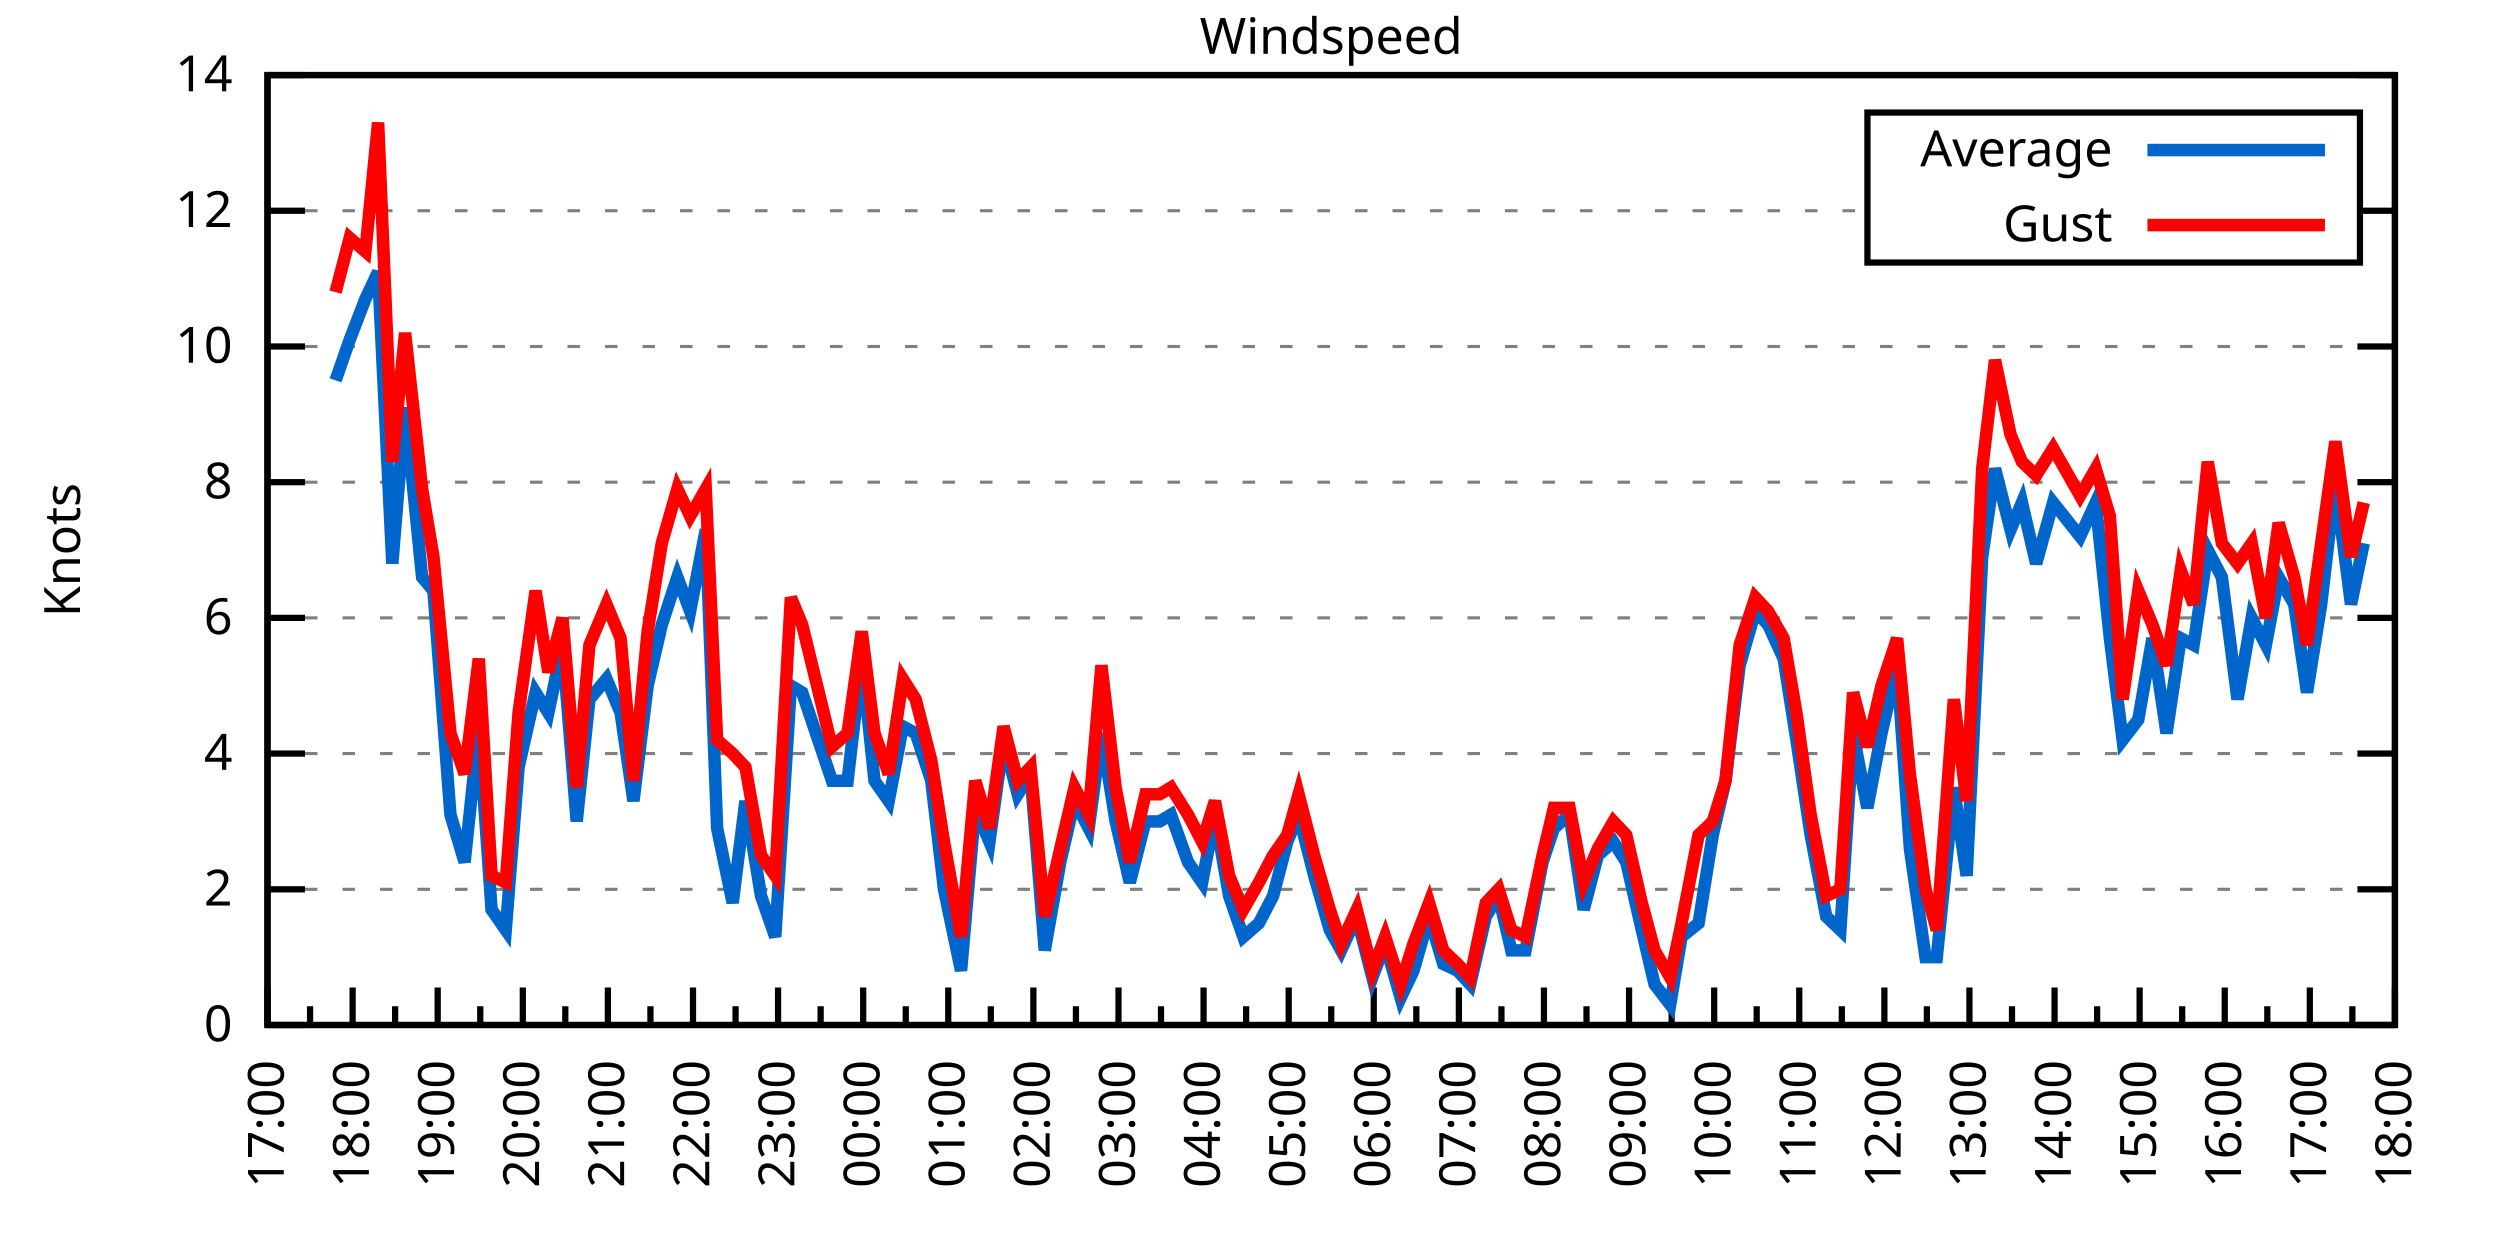
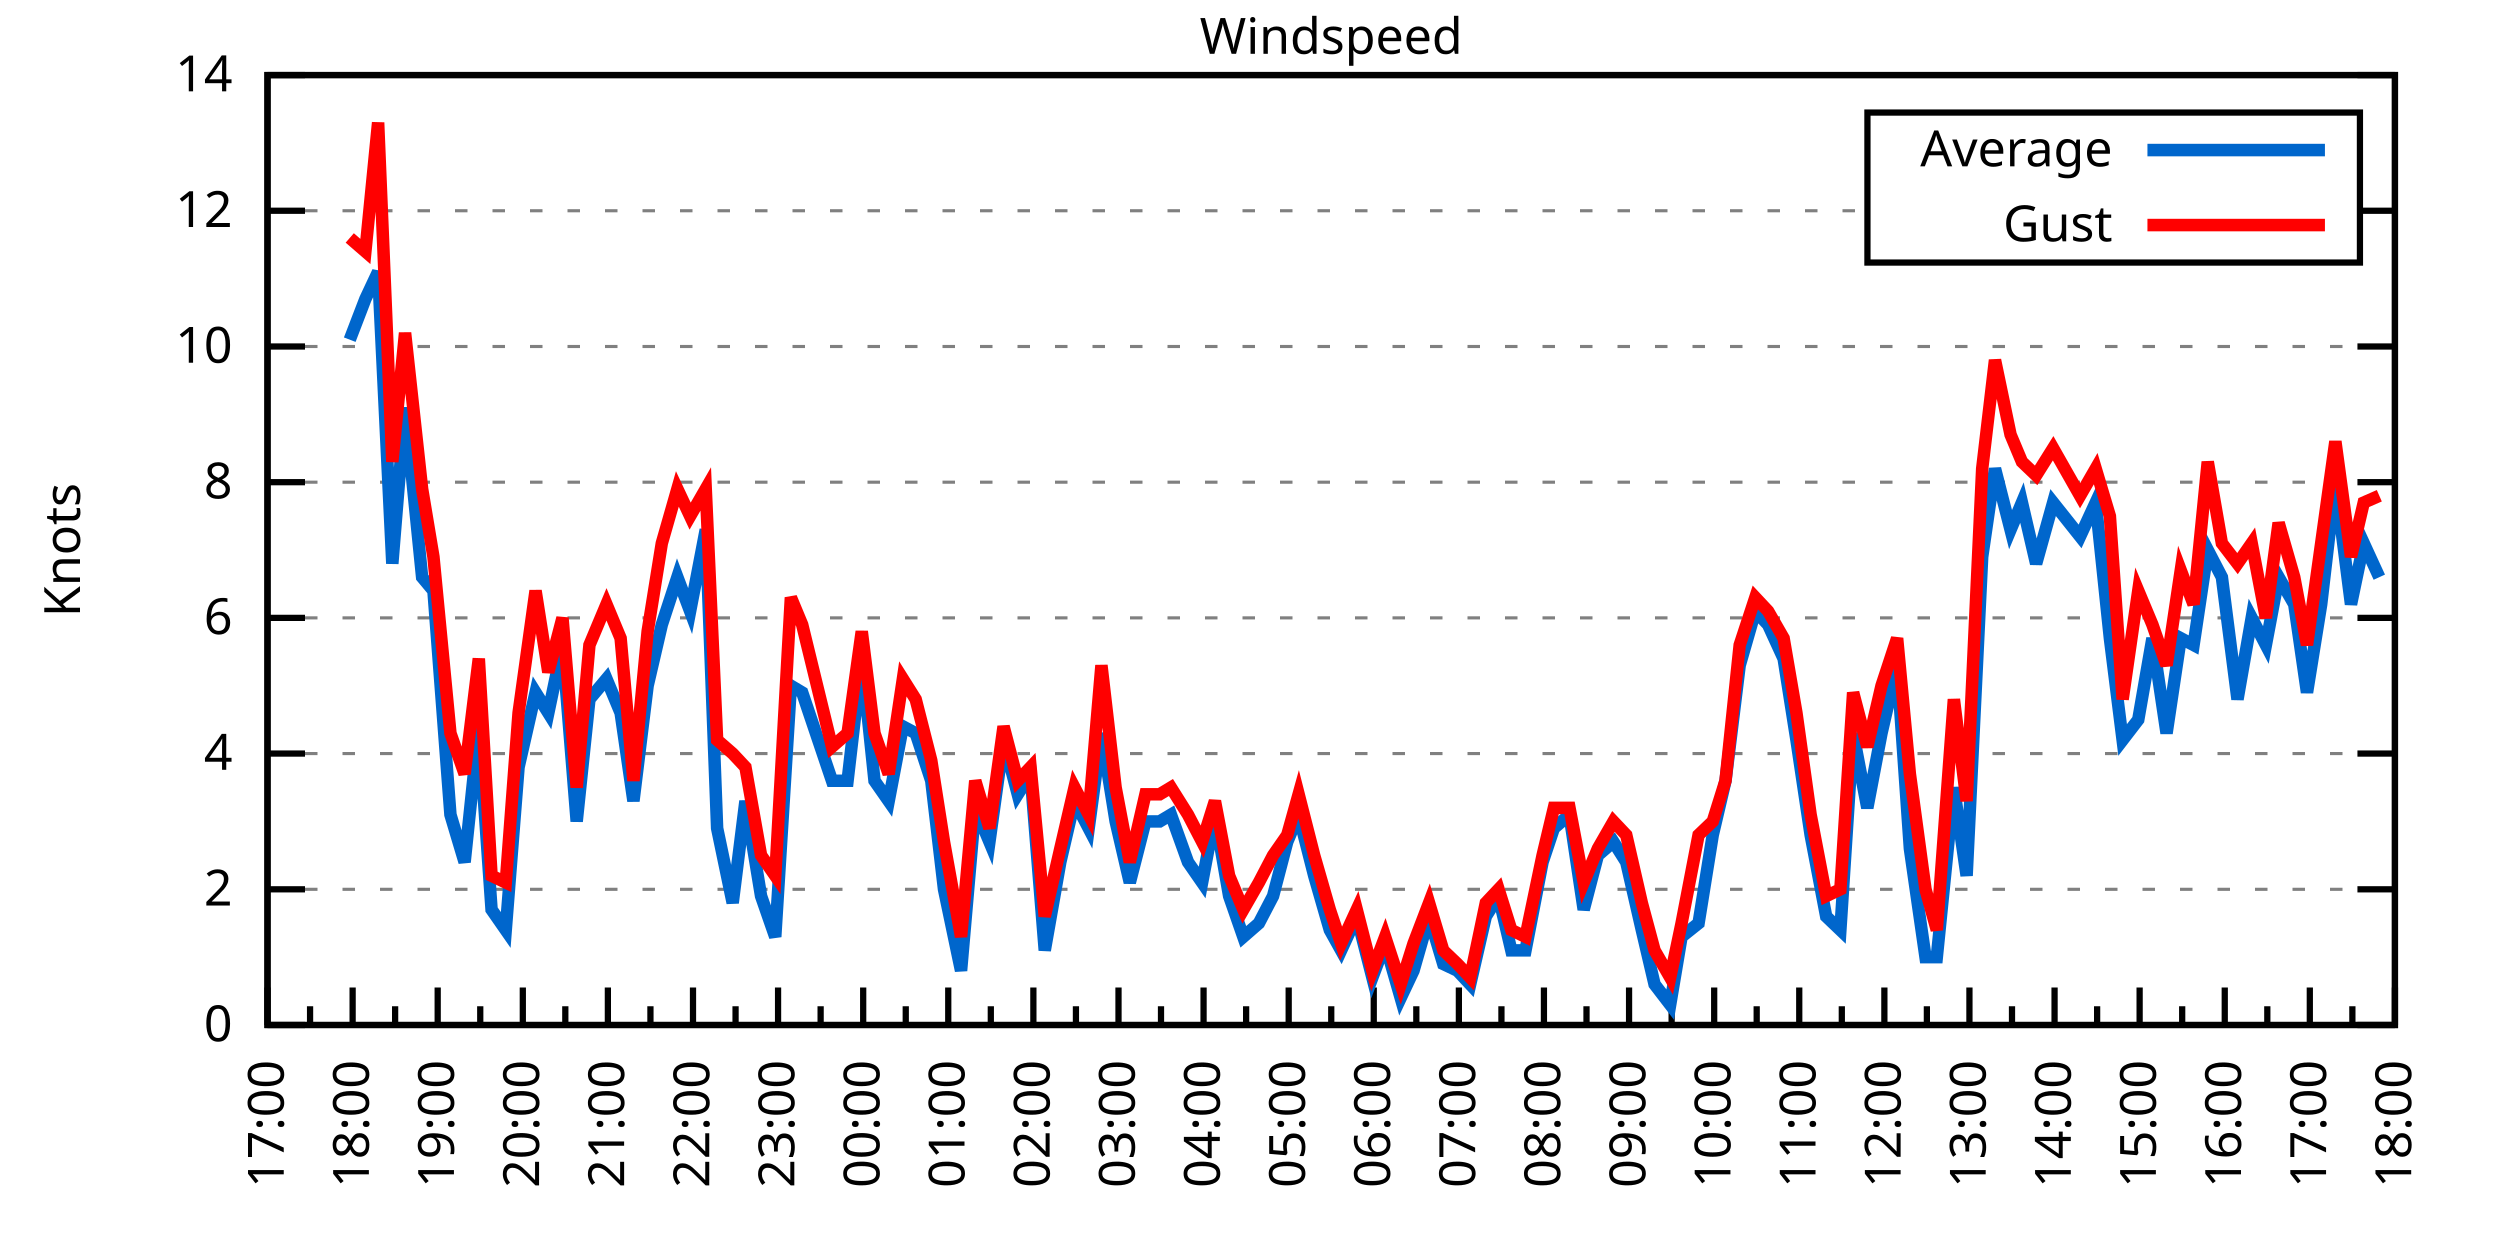
<svg xmlns="http://www.w3.org/2000/svg" xmlns:xlink="http://www.w3.org/1999/xlink" width="400" height="200" viewBox="0 0 400 200">
  <g id="gnuplot_canvas">
    <rect x="0" y="0" width="400" height="200" fill="none" />
    <defs>
      <circle id="gpDot" r="0.5" stroke-width="0.5" stroke="currentColor" />
      <path id="gpPt0" stroke-width="0.333" stroke="currentColor" d="M-1,0 h2 M0,-1 v2" />
      <path id="gpPt1" stroke-width="0.333" stroke="currentColor" d="M-1,-1 L1,1 M1,-1 L-1,1" />
      <path id="gpPt2" stroke-width="0.333" stroke="currentColor" d="M-1,0 L1,0 M0,-1 L0,1 M-1,-1 L1,1 M-1,1 L1,-1" />
      <rect id="gpPt3" stroke-width="0.333" stroke="currentColor" x="-1" y="-1" width="2" height="2" />
      <rect id="gpPt4" stroke-width="0.333" stroke="currentColor" fill="currentColor" x="-1" y="-1" width="2" height="2" />
      <circle id="gpPt5" stroke-width="0.333" stroke="currentColor" cx="0" cy="0" r="1" />
      <use xlink:href="#gpPt5" id="gpPt6" fill="currentColor" stroke="none" />
      <path id="gpPt7" stroke-width="0.333" stroke="currentColor" d="M0,-1.33 L-1.33,0.67 L1.33,0.67 z" />
      <use xlink:href="#gpPt7" id="gpPt8" fill="currentColor" stroke="none" />
      <use xlink:href="#gpPt7" id="gpPt9" stroke="currentColor" transform="rotate(180)" />
      <use xlink:href="#gpPt9" id="gpPt10" fill="currentColor" stroke="none" />
      <use xlink:href="#gpPt3" id="gpPt11" stroke="currentColor" transform="rotate(45)" />
      <use xlink:href="#gpPt11" id="gpPt12" fill="currentColor" stroke="none" />
      <path id="gpPt13" stroke-width="0.333" stroke="currentColor" d="M0,1.330 L1.265,0.411 L0.782,-1.067 L-0.782,-1.076 L-1.265,0.411 z" />
      <use xlink:href="#gpPt13" id="gpPt14" fill="currentColor" stroke="none" />
      <filter id="textbox" filterUnits="objectBoundingBox" x="0" y="0" height="1" width="1">
        <feFlood flood-color="white" flood-opacity="1" result="bgnd" />
        <feComposite in="SourceGraphic" in2="bgnd" operator="atop" />
      </filter>
      <filter id="greybox" filterUnits="objectBoundingBox" x="0" y="0" height="1" width="1">
        <feFlood flood-color="lightgrey" flood-opacity="1" result="grey" />
        <feComposite in="SourceGraphic" in2="grey" operator="atop" />
      </filter>
    </defs>
    <g fill="none" color="white" stroke="currentColor" stroke-width="1.00" stroke-linecap="butt" stroke-linejoin="miter">
</g>
    <g fill="none" color="black" stroke="currentColor" stroke-width="1.00" stroke-linecap="butt" stroke-linejoin="miter">
      <g stroke="none" shape-rendering="crispEdges">
        <polygon fill="rgb(255, 255, 255)" points="42.80,164.00 383.18,164.00 383.18,12.02 42.80,12.02 " />
      </g>
    </g>
    <g fill="none" color="black" stroke="currentColor" stroke-width="1.00" stroke-linecap="butt" stroke-linejoin="miter">
</g>
    <g fill="none" color="black" stroke="black" stroke-width="0.50" stroke-linecap="butt" stroke-linejoin="miter">
</g>
    <g fill="none" color="gray" stroke="currentColor" stroke-width="0.50" stroke-linecap="butt" stroke-linejoin="miter">
      <path stroke="gray" stroke-dasharray="2,4" class="gridline" d="M42.80,164.00 L383.19,164.00  " />
    </g>
    <g fill="none" color="gray" stroke="gray" stroke-width="1.00" stroke-linecap="butt" stroke-linejoin="miter">
</g>
    <g fill="none" color="black" stroke="currentColor" stroke-width="1.00" stroke-linecap="butt" stroke-linejoin="miter">
      <path stroke="black" d="M42.80,164.00 L48.80,164.00 M383.19,164.00 L377.19,164.00  " />
      <g transform="translate(37.20,166.60)" stroke="none" fill="black" font-family="Sans" font-size="8.00" text-anchor="end">
        <text>
          <tspan font-family="Sans"> 0</tspan>
        </text>
      </g>
    </g>
    <g fill="none" color="black" stroke="currentColor" stroke-width="1.00" stroke-linecap="butt" stroke-linejoin="miter">
</g>
    <g fill="none" color="black" stroke="black" stroke-width="0.50" stroke-linecap="butt" stroke-linejoin="miter">
</g>
    <g fill="none" color="gray" stroke="currentColor" stroke-width="0.50" stroke-linecap="butt" stroke-linejoin="miter">
      <path stroke="gray" stroke-dasharray="2,4" class="gridline" d="M42.80,142.29 L383.19,142.29  " />
    </g>
    <g fill="none" color="gray" stroke="gray" stroke-width="1.00" stroke-linecap="butt" stroke-linejoin="miter">
</g>
    <g fill="none" color="black" stroke="currentColor" stroke-width="1.00" stroke-linecap="butt" stroke-linejoin="miter">
      <path stroke="black" d="M42.80,142.29 L48.80,142.29 M383.19,142.29 L377.19,142.29  " />
      <g transform="translate(37.20,144.89)" stroke="none" fill="black" font-family="Sans" font-size="8.00" text-anchor="end">
        <text>
          <tspan font-family="Sans"> 2</tspan>
        </text>
      </g>
    </g>
    <g fill="none" color="black" stroke="currentColor" stroke-width="1.00" stroke-linecap="butt" stroke-linejoin="miter">
</g>
    <g fill="none" color="black" stroke="black" stroke-width="0.50" stroke-linecap="butt" stroke-linejoin="miter">
</g>
    <g fill="none" color="gray" stroke="currentColor" stroke-width="0.50" stroke-linecap="butt" stroke-linejoin="miter">
      <path stroke="gray" stroke-dasharray="2,4" class="gridline" d="M42.80,120.57 L383.19,120.57  " />
    </g>
    <g fill="none" color="gray" stroke="gray" stroke-width="1.00" stroke-linecap="butt" stroke-linejoin="miter">
</g>
    <g fill="none" color="black" stroke="currentColor" stroke-width="1.00" stroke-linecap="butt" stroke-linejoin="miter">
      <path stroke="black" d="M42.80,120.57 L48.80,120.57 M383.19,120.57 L377.19,120.57  " />
      <g transform="translate(37.20,123.17)" stroke="none" fill="black" font-family="Sans" font-size="8.00" text-anchor="end">
        <text>
          <tspan font-family="Sans"> 4</tspan>
        </text>
      </g>
    </g>
    <g fill="none" color="black" stroke="currentColor" stroke-width="1.00" stroke-linecap="butt" stroke-linejoin="miter">
</g>
    <g fill="none" color="black" stroke="black" stroke-width="0.50" stroke-linecap="butt" stroke-linejoin="miter">
</g>
    <g fill="none" color="gray" stroke="currentColor" stroke-width="0.50" stroke-linecap="butt" stroke-linejoin="miter">
      <path stroke="gray" stroke-dasharray="2,4" class="gridline" d="M42.80,98.86 L383.19,98.86  " />
    </g>
    <g fill="none" color="gray" stroke="gray" stroke-width="1.00" stroke-linecap="butt" stroke-linejoin="miter">
</g>
    <g fill="none" color="black" stroke="currentColor" stroke-width="1.00" stroke-linecap="butt" stroke-linejoin="miter">
      <path stroke="black" d="M42.80,98.86 L48.80,98.86 M383.19,98.86 L377.19,98.86  " />
      <g transform="translate(37.20,101.46)" stroke="none" fill="black" font-family="Sans" font-size="8.00" text-anchor="end">
        <text>
          <tspan font-family="Sans"> 6</tspan>
        </text>
      </g>
    </g>
    <g fill="none" color="black" stroke="currentColor" stroke-width="1.00" stroke-linecap="butt" stroke-linejoin="miter">
</g>
    <g fill="none" color="black" stroke="black" stroke-width="0.50" stroke-linecap="butt" stroke-linejoin="miter">
</g>
    <g fill="none" color="gray" stroke="currentColor" stroke-width="0.50" stroke-linecap="butt" stroke-linejoin="miter">
      <path stroke="gray" stroke-dasharray="2,4" class="gridline" d="M42.80,77.15 L383.19,77.15  " />
    </g>
    <g fill="none" color="gray" stroke="gray" stroke-width="1.00" stroke-linecap="butt" stroke-linejoin="miter">
</g>
    <g fill="none" color="black" stroke="currentColor" stroke-width="1.00" stroke-linecap="butt" stroke-linejoin="miter">
      <path stroke="black" d="M42.80,77.15 L48.80,77.15 M383.19,77.15 L377.19,77.15  " />
      <g transform="translate(37.20,79.75)" stroke="none" fill="black" font-family="Sans" font-size="8.00" text-anchor="end">
        <text>
          <tspan font-family="Sans"> 8</tspan>
        </text>
      </g>
    </g>
    <g fill="none" color="black" stroke="currentColor" stroke-width="1.00" stroke-linecap="butt" stroke-linejoin="miter">
</g>
    <g fill="none" color="black" stroke="black" stroke-width="0.50" stroke-linecap="butt" stroke-linejoin="miter">
</g>
    <g fill="none" color="gray" stroke="currentColor" stroke-width="0.50" stroke-linecap="butt" stroke-linejoin="miter">
      <path stroke="gray" stroke-dasharray="2,4" class="gridline" d="M42.80,55.44 L383.19,55.44  " />
    </g>
    <g fill="none" color="gray" stroke="gray" stroke-width="1.00" stroke-linecap="butt" stroke-linejoin="miter">
</g>
    <g fill="none" color="black" stroke="currentColor" stroke-width="1.00" stroke-linecap="butt" stroke-linejoin="miter">
      <path stroke="black" d="M42.80,55.44 L48.80,55.44 M383.19,55.44 L377.19,55.44  " />
      <g transform="translate(37.20,58.04)" stroke="none" fill="black" font-family="Sans" font-size="8.00" text-anchor="end">
        <text>
          <tspan font-family="Sans"> 10</tspan>
        </text>
      </g>
    </g>
    <g fill="none" color="black" stroke="currentColor" stroke-width="1.00" stroke-linecap="butt" stroke-linejoin="miter">
</g>
    <g fill="none" color="black" stroke="black" stroke-width="0.50" stroke-linecap="butt" stroke-linejoin="miter">
</g>
    <g fill="none" color="gray" stroke="currentColor" stroke-width="0.50" stroke-linecap="butt" stroke-linejoin="miter">
      <path stroke="gray" stroke-dasharray="2,4" class="gridline" d="M42.80,33.72 L298.79,33.72 M377.59,33.72 L383.19,33.72  " />
    </g>
    <g fill="none" color="gray" stroke="gray" stroke-width="1.00" stroke-linecap="butt" stroke-linejoin="miter">
</g>
    <g fill="none" color="black" stroke="currentColor" stroke-width="1.00" stroke-linecap="butt" stroke-linejoin="miter">
      <path stroke="black" d="M42.80,33.72 L48.80,33.72 M383.19,33.72 L377.19,33.72  " />
      <g transform="translate(37.20,36.32)" stroke="none" fill="black" font-family="Sans" font-size="8.00" text-anchor="end">
        <text>
          <tspan font-family="Sans"> 12</tspan>
        </text>
      </g>
    </g>
    <g fill="none" color="black" stroke="currentColor" stroke-width="1.00" stroke-linecap="butt" stroke-linejoin="miter">
</g>
    <g fill="none" color="black" stroke="black" stroke-width="0.50" stroke-linecap="butt" stroke-linejoin="miter">
</g>
    <g fill="none" color="gray" stroke="currentColor" stroke-width="0.50" stroke-linecap="butt" stroke-linejoin="miter">
      <path stroke="gray" stroke-dasharray="2,4" class="gridline" d="M42.80,12.01 L383.19,12.01  " />
    </g>
    <g fill="none" color="gray" stroke="gray" stroke-width="1.00" stroke-linecap="butt" stroke-linejoin="miter">
</g>
    <g fill="none" color="black" stroke="currentColor" stroke-width="1.00" stroke-linecap="butt" stroke-linejoin="miter">
      <path stroke="black" d="M42.80,12.01 L48.80,12.01 M383.19,12.01 L377.19,12.01  " />
      <g transform="translate(37.20,14.61)" stroke="none" fill="black" font-family="Sans" font-size="8.00" text-anchor="end">
        <text>
          <tspan font-family="Sans"> 14</tspan>
        </text>
      </g>
    </g>
    <g fill="none" color="black" stroke="currentColor" stroke-width="1.00" stroke-linecap="butt" stroke-linejoin="miter">
      <path stroke="black" d="M42.80,164.00 L42.80,158.00  " />
      <g transform="translate(45.40,169.60) rotate(270)" stroke="none" fill="black" font-family="Sans" font-size="8.00" text-anchor="end">
        <text>
          <tspan font-family="Sans">17:00</tspan>
        </text>
      </g>
    </g>
    <g fill="none" color="black" stroke="currentColor" stroke-width="1.00" stroke-linecap="butt" stroke-linejoin="miter">
      <path stroke="black" d="M49.61,164.00 L49.61,161.00 M56.42,164.00 L56.42,158.00  " />
      <g transform="translate(59.02,169.60) rotate(270)" stroke="none" fill="black" font-family="Sans" font-size="8.00" text-anchor="end">
        <text>
          <tspan font-family="Sans">18:00</tspan>
        </text>
      </g>
    </g>
    <g fill="none" color="black" stroke="currentColor" stroke-width="1.00" stroke-linecap="butt" stroke-linejoin="miter">
      <path stroke="black" d="M63.22,164.00 L63.22,161.00 M70.03,164.00 L70.03,158.00  " />
      <g transform="translate(72.63,169.60) rotate(270)" stroke="none" fill="black" font-family="Sans" font-size="8.00" text-anchor="end">
        <text>
          <tspan font-family="Sans">19:00</tspan>
        </text>
      </g>
    </g>
    <g fill="none" color="black" stroke="currentColor" stroke-width="1.00" stroke-linecap="butt" stroke-linejoin="miter">
      <path stroke="black" d="M76.84,164.00 L76.84,161.00 M83.65,164.00 L83.65,158.00  " />
      <g transform="translate(86.25,169.60) rotate(270)" stroke="none" fill="black" font-family="Sans" font-size="8.00" text-anchor="end">
        <text>
          <tspan font-family="Sans">20:00</tspan>
        </text>
      </g>
    </g>
    <g fill="none" color="black" stroke="currentColor" stroke-width="1.00" stroke-linecap="butt" stroke-linejoin="miter">
      <path stroke="black" d="M90.45,164.00 L90.45,161.00 M97.26,164.00 L97.26,158.00  " />
      <g transform="translate(99.86,169.60) rotate(270)" stroke="none" fill="black" font-family="Sans" font-size="8.00" text-anchor="end">
        <text>
          <tspan font-family="Sans">21:00</tspan>
        </text>
      </g>
    </g>
    <g fill="none" color="black" stroke="currentColor" stroke-width="1.00" stroke-linecap="butt" stroke-linejoin="miter">
      <path stroke="black" d="M104.07,164.00 L104.07,161.00 M110.88,164.00 L110.88,158.00  " />
      <g transform="translate(113.48,169.60) rotate(270)" stroke="none" fill="black" font-family="Sans" font-size="8.00" text-anchor="end">
        <text>
          <tspan font-family="Sans">22:00</tspan>
        </text>
      </g>
    </g>
    <g fill="none" color="black" stroke="currentColor" stroke-width="1.00" stroke-linecap="butt" stroke-linejoin="miter">
      <path stroke="black" d="M117.69,164.00 L117.69,161.00 M124.49,164.00 L124.49,158.00  " />
      <g transform="translate(127.09,169.60) rotate(270)" stroke="none" fill="black" font-family="Sans" font-size="8.00" text-anchor="end">
        <text>
          <tspan font-family="Sans">23:00</tspan>
        </text>
      </g>
    </g>
    <g fill="none" color="black" stroke="currentColor" stroke-width="1.00" stroke-linecap="butt" stroke-linejoin="miter">
      <path stroke="black" d="M131.30,164.00 L131.30,161.00 M138.11,164.00 L138.11,158.00  " />
      <g transform="translate(140.71,169.60) rotate(270)" stroke="none" fill="black" font-family="Sans" font-size="8.00" text-anchor="end">
        <text>
          <tspan font-family="Sans">00:00</tspan>
        </text>
      </g>
    </g>
    <g fill="none" color="black" stroke="currentColor" stroke-width="1.00" stroke-linecap="butt" stroke-linejoin="miter">
      <path stroke="black" d="M144.92,164.00 L144.92,161.00 M151.72,164.00 L151.72,158.00  " />
      <g transform="translate(154.32,169.60) rotate(270)" stroke="none" fill="black" font-family="Sans" font-size="8.00" text-anchor="end">
        <text>
          <tspan font-family="Sans">01:00</tspan>
        </text>
      </g>
    </g>
    <g fill="none" color="black" stroke="currentColor" stroke-width="1.00" stroke-linecap="butt" stroke-linejoin="miter">
      <path stroke="black" d="M158.53,164.00 L158.53,161.00 M165.34,164.00 L165.34,158.00  " />
      <g transform="translate(167.94,169.60) rotate(270)" stroke="none" fill="black" font-family="Sans" font-size="8.00" text-anchor="end">
        <text>
          <tspan font-family="Sans">02:00</tspan>
        </text>
      </g>
    </g>
    <g fill="none" color="black" stroke="currentColor" stroke-width="1.00" stroke-linecap="butt" stroke-linejoin="miter">
      <path stroke="black" d="M172.15,164.00 L172.15,161.00 M178.96,164.00 L178.96,158.00  " />
      <g transform="translate(181.56,169.60) rotate(270)" stroke="none" fill="black" font-family="Sans" font-size="8.00" text-anchor="end">
        <text>
          <tspan font-family="Sans">03:00</tspan>
        </text>
      </g>
    </g>
    <g fill="none" color="black" stroke="currentColor" stroke-width="1.00" stroke-linecap="butt" stroke-linejoin="miter">
      <path stroke="black" d="M185.76,164.00 L185.76,161.00 M192.57,164.00 L192.57,158.00  " />
      <g transform="translate(195.17,169.60) rotate(270)" stroke="none" fill="black" font-family="Sans" font-size="8.00" text-anchor="end">
        <text>
          <tspan font-family="Sans">04:00</tspan>
        </text>
      </g>
    </g>
    <g fill="none" color="black" stroke="currentColor" stroke-width="1.00" stroke-linecap="butt" stroke-linejoin="miter">
      <path stroke="black" d="M199.38,164.00 L199.38,161.00 M206.19,164.00 L206.19,158.00  " />
      <g transform="translate(208.79,169.60) rotate(270)" stroke="none" fill="black" font-family="Sans" font-size="8.00" text-anchor="end">
        <text>
          <tspan font-family="Sans">05:00</tspan>
        </text>
      </g>
    </g>
    <g fill="none" color="black" stroke="currentColor" stroke-width="1.00" stroke-linecap="butt" stroke-linejoin="miter">
      <path stroke="black" d="M213.00,164.00 L213.00,161.00 M219.80,164.00 L219.80,158.00  " />
      <g transform="translate(222.40,169.60) rotate(270)" stroke="none" fill="black" font-family="Sans" font-size="8.00" text-anchor="end">
        <text>
          <tspan font-family="Sans">06:00</tspan>
        </text>
      </g>
    </g>
    <g fill="none" color="black" stroke="currentColor" stroke-width="1.00" stroke-linecap="butt" stroke-linejoin="miter">
      <path stroke="black" d="M226.61,164.00 L226.61,161.00 M233.42,164.00 L233.42,158.00  " />
      <g transform="translate(236.02,169.60) rotate(270)" stroke="none" fill="black" font-family="Sans" font-size="8.00" text-anchor="end">
        <text>
          <tspan font-family="Sans">07:00</tspan>
        </text>
      </g>
    </g>
    <g fill="none" color="black" stroke="currentColor" stroke-width="1.00" stroke-linecap="butt" stroke-linejoin="miter">
      <path stroke="black" d="M240.23,164.00 L240.23,161.00 M247.03,164.00 L247.03,158.00  " />
      <g transform="translate(249.63,169.60) rotate(270)" stroke="none" fill="black" font-family="Sans" font-size="8.00" text-anchor="end">
        <text>
          <tspan font-family="Sans">08:00</tspan>
        </text>
      </g>
    </g>
    <g fill="none" color="black" stroke="currentColor" stroke-width="1.00" stroke-linecap="butt" stroke-linejoin="miter">
      <path stroke="black" d="M253.84,164.00 L253.84,161.00 M260.65,164.00 L260.65,158.00  " />
      <g transform="translate(263.25,169.60) rotate(270)" stroke="none" fill="black" font-family="Sans" font-size="8.00" text-anchor="end">
        <text>
          <tspan font-family="Sans">09:00</tspan>
        </text>
      </g>
    </g>
    <g fill="none" color="black" stroke="currentColor" stroke-width="1.00" stroke-linecap="butt" stroke-linejoin="miter">
      <path stroke="black" d="M267.46,164.00 L267.46,161.00 M274.27,164.00 L274.27,158.00  " />
      <g transform="translate(276.87,169.60) rotate(270)" stroke="none" fill="black" font-family="Sans" font-size="8.00" text-anchor="end">
        <text>
          <tspan font-family="Sans">10:00</tspan>
        </text>
      </g>
    </g>
    <g fill="none" color="black" stroke="currentColor" stroke-width="1.00" stroke-linecap="butt" stroke-linejoin="miter">
      <path stroke="black" d="M281.07,164.00 L281.07,161.00 M287.88,164.00 L287.88,158.00  " />
      <g transform="translate(290.48,169.60) rotate(270)" stroke="none" fill="black" font-family="Sans" font-size="8.00" text-anchor="end">
        <text>
          <tspan font-family="Sans">11:00</tspan>
        </text>
      </g>
    </g>
    <g fill="none" color="black" stroke="currentColor" stroke-width="1.00" stroke-linecap="butt" stroke-linejoin="miter">
      <path stroke="black" d="M294.69,164.00 L294.69,161.00 M301.50,164.00 L301.50,158.00  " />
      <g transform="translate(304.10,169.60) rotate(270)" stroke="none" fill="black" font-family="Sans" font-size="8.00" text-anchor="end">
        <text>
          <tspan font-family="Sans">12:00</tspan>
        </text>
      </g>
    </g>
    <g fill="none" color="black" stroke="currentColor" stroke-width="1.00" stroke-linecap="butt" stroke-linejoin="miter">
      <path stroke="black" d="M308.30,164.00 L308.30,161.00 M315.11,164.00 L315.11,158.00  " />
      <g transform="translate(317.71,169.60) rotate(270)" stroke="none" fill="black" font-family="Sans" font-size="8.00" text-anchor="end">
        <text>
          <tspan font-family="Sans">13:00</tspan>
        </text>
      </g>
    </g>
    <g fill="none" color="black" stroke="currentColor" stroke-width="1.00" stroke-linecap="butt" stroke-linejoin="miter">
      <path stroke="black" d="M321.92,164.00 L321.92,161.00 M328.73,164.00 L328.73,158.00  " />
      <g transform="translate(331.33,169.60) rotate(270)" stroke="none" fill="black" font-family="Sans" font-size="8.00" text-anchor="end">
        <text>
          <tspan font-family="Sans">14:00</tspan>
        </text>
      </g>
    </g>
    <g fill="none" color="black" stroke="currentColor" stroke-width="1.00" stroke-linecap="butt" stroke-linejoin="miter">
      <path stroke="black" d="M335.54,164.00 L335.54,161.00 M342.34,164.00 L342.34,158.00  " />
      <g transform="translate(344.94,169.60) rotate(270)" stroke="none" fill="black" font-family="Sans" font-size="8.00" text-anchor="end">
        <text>
          <tspan font-family="Sans">15:00</tspan>
        </text>
      </g>
    </g>
    <g fill="none" color="black" stroke="currentColor" stroke-width="1.00" stroke-linecap="butt" stroke-linejoin="miter">
      <path stroke="black" d="M349.15,164.00 L349.15,161.00 M355.96,164.00 L355.96,158.00  " />
      <g transform="translate(358.56,169.60) rotate(270)" stroke="none" fill="black" font-family="Sans" font-size="8.00" text-anchor="end">
        <text>
          <tspan font-family="Sans">16:00</tspan>
        </text>
      </g>
    </g>
    <g fill="none" color="black" stroke="currentColor" stroke-width="1.00" stroke-linecap="butt" stroke-linejoin="miter">
      <path stroke="black" d="M362.77,164.00 L362.77,161.00 M369.57,164.00 L369.57,158.00  " />
      <g transform="translate(372.17,169.60) rotate(270)" stroke="none" fill="black" font-family="Sans" font-size="8.00" text-anchor="end">
        <text>
          <tspan font-family="Sans">17:00</tspan>
        </text>
      </g>
    </g>
    <g fill="none" color="black" stroke="currentColor" stroke-width="1.00" stroke-linecap="butt" stroke-linejoin="miter">
      <path stroke="black" d="M376.38,164.00 L376.38,161.00 M383.19,164.00 L383.19,158.00  " />
      <g transform="translate(385.79,169.60) rotate(270)" stroke="none" fill="black" font-family="Sans" font-size="8.00" text-anchor="end">
        <text>
          <tspan font-family="Sans">18:00</tspan>
        </text>
      </g>
    </g>
    <g fill="none" color="black" stroke="currentColor" stroke-width="1.00" stroke-linecap="butt" stroke-linejoin="miter">
</g>
    <g fill="none" color="black" stroke="currentColor" stroke-width="1.00" stroke-linecap="butt" stroke-linejoin="miter">
      <path stroke="black" d="M42.80,12.01 L42.80,164.00 L383.19,164.00 L383.19,12.01 L42.80,12.01 Z  " />
    </g>
    <g fill="none" color="black" stroke="currentColor" stroke-width="1.00" stroke-linecap="butt" stroke-linejoin="miter">
      <g transform="translate(12.80,88.01) rotate(270)" stroke="none" fill="black" font-family="Sans" font-size="8.00" text-anchor="middle">
        <text>
          <tspan font-family="Sans">Knots</tspan>
        </text>
      </g>
    </g>
    <g fill="none" color="black" stroke="currentColor" stroke-width="1.00" stroke-linecap="butt" stroke-linejoin="miter">
</g>
    <g fill="none" color="black" stroke="currentColor" stroke-width="1.00" stroke-linecap="butt" stroke-linejoin="miter">
      <path stroke="black" d="M298.79,42.01 L298.79,18.01 L377.59,18.01 L377.59,42.01 L298.79,42.01 Z  " />
    </g>
    <g id="Windspeed_plot_1">
      <g fill="none" color="white" stroke="black" stroke-width="2.00" stroke-linecap="butt" stroke-linejoin="miter">
</g>
      <g fill="none" color="black" stroke="currentColor" stroke-width="2.00" stroke-linecap="butt" stroke-linejoin="miter">
        <g transform="translate(337.99,26.61)" stroke="none" fill="black" font-family="Sans" font-size="8.00" text-anchor="end">
          <text>
            <tspan font-family="Sans">Average</tspan>
          </text>
        </g>
      </g>
      <g fill="none" color="black" stroke="currentColor" stroke-width="2.00" stroke-linecap="butt" stroke-linejoin="miter">
-         <path stroke="rgb(  0, 102, 204)" d="M343.59,24.01 L371.99,24.01 M53.69,60.86 L55.96,54.35 L58.46,47.84 L60.50,43.49 L62.77,90.18 L64.81,65.21   L67.54,92.35 L69.35,94.52 L72.07,130.35 L74.34,137.94 L76.61,116.23 L78.65,145.54 L80.92,148.80 L82.97,122.75   L85.69,110.80 L87.73,114.06 L90.00,103.20 L92.27,131.43 L94.31,111.89 L97.04,108.63 L99.30,114.06 L101.35,128.17   L103.62,109.72 L105.89,99.95 L108.38,92.35 L110.42,97.78 L112.92,84.75 L114.74,132.52 L117.23,144.46 L119.27,128.17   L121.77,143.37 L124.04,149.89 L126.54,109.72 L128.35,110.80 L133.12,124.92 L135.61,124.92 L137.88,105.38 L139.92,124.92   L142.19,128.17 L144.46,116.23 L146.51,117.32 L149.00,124.92 L151.04,142.29 L153.77,155.31 L156.04,129.26 L158.31,134.69   L160.57,118.40 L162.84,127.09 L164.89,123.83 L167.16,152.06 L169.65,137.94 L171.92,128.17 L174.19,132.52 L176.23,117.32   L178.50,131.43 L180.77,141.20 L183.27,131.43 L185.54,131.43 L187.35,130.35 L190.08,137.94 L192.34,141.20 L194.39,130.35   L196.66,143.37 L198.93,149.89 L201.42,147.72 L203.69,143.37 L205.96,134.69 L207.78,130.35 L210.27,140.12 L212.77,148.80   L214.58,152.06 L217.08,146.63 L219.58,156.40 L221.62,150.97 L224.11,159.66 L226.16,155.31 L228.65,146.63 L230.92,154.23   L233.19,155.31 L235.23,157.49 L237.73,146.63 L239.77,143.37 L241.81,152.06 L244.08,152.06 L246.81,137.94 L248.62,132.52   L251.12,130.35 L253.39,145.54 L255.66,136.86 L258.15,134.69 L260.20,137.94 L262.69,148.80 L264.73,157.49 L267.23,160.74   L269.05,149.89 L271.77,147.72 L274.04,133.60 L276.08,124.92 L278.35,106.46 L280.85,97.78 L282.89,99.95 L285.38,105.38   L287.43,118.40 L289.70,133.60 L292.19,146.63 L294.46,148.80 L296.50,117.32 L298.77,129.26 L301.04,117.32 L303.54,106.46   L305.58,135.77 L308.08,153.14 L309.89,153.14 L312.62,126.00 L314.66,140.12 L317.15,89.09 L319.20,74.98 L321.69,84.75   L323.51,80.41 L325.78,90.18 L328.50,80.41 L332.81,85.83 L335.31,80.41 L337.58,102.12 L339.62,118.40 L342.12,115.15   L344.39,102.12 L346.65,117.32 L348.92,102.12 L350.97,103.20 L353.24,88.00 L355.50,92.35 L358.00,111.89 L360.27,98.86   L362.54,103.20 L364.58,92.35 L367.08,96.69 L369.12,110.80 L371.39,96.69 L373.66,77.15 L376.16,96.69 L378.20,86.92    " />
+         <path stroke="rgb(  0, 102, 204)" d="M343.59,24.01 L371.99,24.01 M55.96,54.35 L58.46,47.84 L60.50,43.49 L62.77,90.18 L64.81,65.21 L67.54,92.35   L69.35,94.52 L72.07,130.35 L74.34,137.94 L76.61,116.23 L78.65,145.54 L80.92,148.80 L82.97,122.75 L85.69,110.80   L87.73,114.06 L90.00,103.20 L92.27,131.43 L94.31,111.89 L97.04,108.63 L99.30,114.06 L101.35,128.17 L103.62,109.72   L105.89,99.95 L108.38,92.35 L110.42,97.78 L112.92,84.75 L114.74,132.52 L117.23,144.46 L119.27,128.17 L121.77,143.37   L124.04,149.89 L126.54,109.72 L128.35,110.80 L133.12,124.92 L135.61,124.92 L137.88,105.38 L139.92,124.92 L142.19,128.17   L144.46,116.23 L146.51,117.32 L149.00,124.92 L151.04,142.29 L153.77,155.31 L156.04,129.26 L158.31,134.69 L160.57,118.40   L162.84,127.09 L164.89,123.83 L167.16,152.06 L169.65,137.94 L171.92,128.17 L174.19,132.52 L176.23,117.32 L178.50,131.43   L180.77,141.20 L183.27,131.43 L185.54,131.43 L187.35,130.35 L190.08,137.94 L192.34,141.20 L194.39,130.35 L196.66,143.37   L198.93,149.89 L201.42,147.72 L203.69,143.37 L205.96,134.69 L207.78,130.35 L210.27,140.12 L212.77,148.80 L214.58,152.06   L217.08,146.63 L219.58,156.40 L221.62,150.97 L224.11,159.66 L226.16,155.31 L228.65,146.63 L230.92,154.23 L233.19,155.31   L235.23,157.49 L237.73,146.63 L239.77,143.37 L241.81,152.06 L244.08,152.06 L246.81,137.94 L248.62,132.52 L251.12,130.35   L253.39,145.54 L255.66,136.86 L258.15,134.69 L260.20,137.94 L262.69,148.80 L264.73,157.49 L267.23,160.74 L269.05,149.89   L271.77,147.72 L274.04,133.60 L276.08,124.92 L278.35,106.46 L280.85,97.78 L282.89,99.95 L285.38,105.38 L287.43,118.40   L289.70,133.60 L292.19,146.63 L294.46,148.80 L296.50,117.32 L298.77,129.26 L301.04,117.32 L303.54,106.46 L305.58,135.77   L308.08,153.14 L309.89,153.14 L312.62,126.00 L314.66,140.12 L317.15,89.09 L319.20,74.98 L321.69,84.75 L323.51,80.41   L325.78,90.18 L328.50,80.41 L332.81,85.83 L335.31,80.41 L337.58,102.12 L339.62,118.40 L342.12,115.15 L344.39,102.12   L346.65,117.32 L348.92,102.12 L350.97,103.20 L353.24,88.00 L355.50,92.35 L358.00,111.89 L360.27,98.86 L362.54,103.20   L364.58,92.35 L367.08,96.69 L369.12,110.80 L371.39,96.69 L373.66,77.15 L376.16,96.69 L378.20,86.92 L380.69,92.35    " />
      </g>
    </g>
    <g id="Windspeed_plot_2">
      <g fill="none" color="black" stroke="currentColor" stroke-width="2.00" stroke-linecap="butt" stroke-linejoin="miter">
        <g transform="translate(337.99,38.61)" stroke="none" fill="black" font-family="Sans" font-size="8.00" text-anchor="end">
          <text>
            <tspan font-family="Sans">Gust</tspan>
          </text>
        </g>
      </g>
      <g fill="none" color="black" stroke="currentColor" stroke-width="2.00" stroke-linecap="butt" stroke-linejoin="miter">
-         <path stroke="rgb(255,   0,   0)" d="M343.59,36.01 L371.99,36.01 M53.69,46.75 L55.96,38.07 L58.46,40.24 L60.50,19.61 L62.77,73.89 L64.81,53.26   L67.54,78.23 L69.35,89.09 L72.07,117.32 L74.34,123.83 L76.61,105.38 L78.65,140.12 L80.92,141.20 L82.97,114.06   L85.69,94.52 L87.73,107.55 L90.00,98.86 L92.27,126.00 L94.31,103.20 L97.04,96.69 L99.30,102.12 L101.35,124.92   L103.62,101.03 L105.89,86.92 L108.38,78.23 L110.42,82.58 L112.92,78.23 L114.74,118.40 L117.23,120.57 L119.27,122.75   L121.77,136.86 L124.04,140.12 L126.54,95.60 L128.35,99.95 L133.12,119.49 L135.61,117.32 L137.88,101.03 L139.92,117.32   L142.19,123.83 L144.46,108.63 L146.51,111.89 L149.00,121.66 L151.04,134.69 L153.77,149.89 L156.04,124.92 L158.31,132.52   L160.57,116.23 L162.84,124.92 L164.89,122.75 L167.16,146.63 L169.65,135.77 L171.92,126.00 L174.19,130.35 L176.23,106.46   L178.50,126.00 L180.77,137.94 L183.27,127.09 L185.54,127.09 L187.35,126.00 L190.08,130.35 L192.34,134.69 L194.39,128.17   L196.66,140.12 L198.93,145.54 L201.42,141.20 L203.69,136.86 L205.96,133.60 L207.78,127.09 L210.27,136.86 L212.77,145.54   L214.58,150.97 L217.08,145.54 L219.58,155.31 L221.62,149.89 L224.11,157.49 L226.16,150.97 L228.65,144.46 L230.92,152.06   L233.19,154.23 L235.23,156.40 L237.73,144.46 L239.77,142.29 L241.81,148.80 L244.08,149.89 L246.81,136.86 L248.62,129.26   L251.12,129.26 L253.39,141.20 L255.66,135.77 L258.15,131.43 L260.20,133.60 L262.69,144.46 L264.73,152.06 L267.23,156.40   L269.05,147.72 L271.77,133.60 L274.04,131.43 L276.08,124.92 L278.35,103.20 L280.85,95.60 L282.89,97.78 L285.38,102.12   L287.43,114.06 L289.70,130.35 L292.19,143.37 L294.46,142.29 L296.50,110.80 L298.77,119.49 L301.04,109.72 L303.54,102.12   L305.58,123.83 L308.08,142.29 L309.89,148.80 L312.62,111.89 L314.66,128.17 L317.15,74.98 L319.20,57.61 L321.69,69.55   L323.51,73.89 L325.78,76.06 L328.50,71.72 L332.81,79.32 L335.31,74.98 L337.58,82.58 L339.62,111.89 L342.12,94.52   L344.39,99.95 L346.65,106.46 L348.92,91.26 L350.97,96.69 L353.24,73.89 L355.50,86.92 L358.00,90.18 L360.27,86.92   L362.54,98.86 L364.58,83.66 L367.08,92.35 L369.12,103.20 L371.39,86.92 L373.66,70.63 L376.16,89.09 L378.20,80.41    " />
+         <path stroke="rgb(255,   0,   0)" d="M343.59,36.01 L371.99,36.01 M55.96,38.07 L58.46,40.24 L60.50,19.61 L62.77,73.89 L64.81,53.26 L67.54,78.23   L69.35,89.09 L72.07,117.32 L74.34,123.83 L76.61,105.38 L78.65,140.12 L80.92,141.20 L82.97,114.06 L85.69,94.52   L87.73,107.55 L90.00,98.86 L92.27,126.00 L94.31,103.20 L97.04,96.69 L99.30,102.12 L101.35,124.92 L103.62,101.03   L105.89,86.92 L108.38,78.23 L110.42,82.58 L112.92,78.23 L114.74,118.40 L117.23,120.57 L119.27,122.75 L121.77,136.86   L124.04,140.12 L126.54,95.60 L128.35,99.95 L133.12,119.49 L135.61,117.32 L137.88,101.03 L139.92,117.32 L142.19,123.83   L144.46,108.63 L146.51,111.89 L149.00,121.66 L151.04,134.69 L153.77,149.89 L156.04,124.92 L158.31,132.52 L160.57,116.23   L162.84,124.92 L164.89,122.75 L167.16,146.63 L169.65,135.77 L171.92,126.00 L174.19,130.35 L176.23,106.46 L178.50,126.00   L180.77,137.94 L183.27,127.09 L185.54,127.09 L187.35,126.00 L190.08,130.35 L192.34,134.69 L194.39,128.17 L196.66,140.12   L198.93,145.54 L201.42,141.20 L203.69,136.86 L205.96,133.60 L207.78,127.09 L210.27,136.86 L212.77,145.54 L214.58,150.97   L217.08,145.54 L219.58,155.31 L221.62,149.89 L224.11,157.49 L226.16,150.97 L228.65,144.46 L230.92,152.06 L233.19,154.23   L235.23,156.40 L237.73,144.46 L239.77,142.29 L241.81,148.80 L244.08,149.89 L246.81,136.86 L248.62,129.26 L251.12,129.26   L253.39,141.20 L255.66,135.77 L258.15,131.43 L260.20,133.60 L262.69,144.46 L264.73,152.06 L267.23,156.40 L269.05,147.72   L271.77,133.60 L274.04,131.43 L276.08,124.92 L278.35,103.20 L280.85,95.60 L282.89,97.78 L285.38,102.12 L287.43,114.06   L289.70,130.35 L292.19,143.37 L294.46,142.29 L296.50,110.80 L298.77,119.49 L301.04,109.72 L303.54,102.12 L305.58,123.83   L308.08,142.29 L309.89,148.80 L312.62,111.89 L314.66,128.17 L317.15,74.98 L319.20,57.61 L321.69,69.55 L323.51,73.89   L325.78,76.06 L328.50,71.72 L332.81,79.32 L335.31,74.98 L337.58,82.58 L339.62,111.89 L342.12,94.52 L344.39,99.95   L346.65,106.46 L348.92,91.26 L350.97,96.69 L353.24,73.89 L355.50,86.92 L358.00,90.18 L360.27,86.92 L362.54,98.86   L364.58,83.66 L367.08,92.35 L369.12,103.20 L371.39,86.92 L373.66,70.63 L376.16,89.09 L378.20,80.41 L380.69,79.32    " />
      </g>
    </g>
    <g fill="none" color="black" stroke="currentColor" stroke-width="2.00" stroke-linecap="butt" stroke-linejoin="miter">
</g>
    <g fill="none" color="black" stroke="black" stroke-width="1.00" stroke-linecap="butt" stroke-linejoin="miter">
</g>
    <g fill="none" color="black" stroke="currentColor" stroke-width="1.00" stroke-linecap="butt" stroke-linejoin="miter">
      <path stroke="black" d="M42.80,12.01 L42.80,164.00 L383.19,164.00 L383.19,12.01 L42.80,12.01 Z  " />
    </g>
    <g fill="none" color="black" stroke="currentColor" stroke-width="1.00" stroke-linecap="butt" stroke-linejoin="miter">
      <g transform="translate(212.99,8.61)" stroke="none" fill="black" font-family="Sans" font-size="8.00" text-anchor="middle">
        <text>
          <tspan font-family="Sans">Windspeed</tspan>
        </text>
      </g>
    </g>
    <g fill="none" color="black" stroke="currentColor" stroke-width="1.00" stroke-linecap="butt" stroke-linejoin="miter">
</g>
  </g>
</svg>
